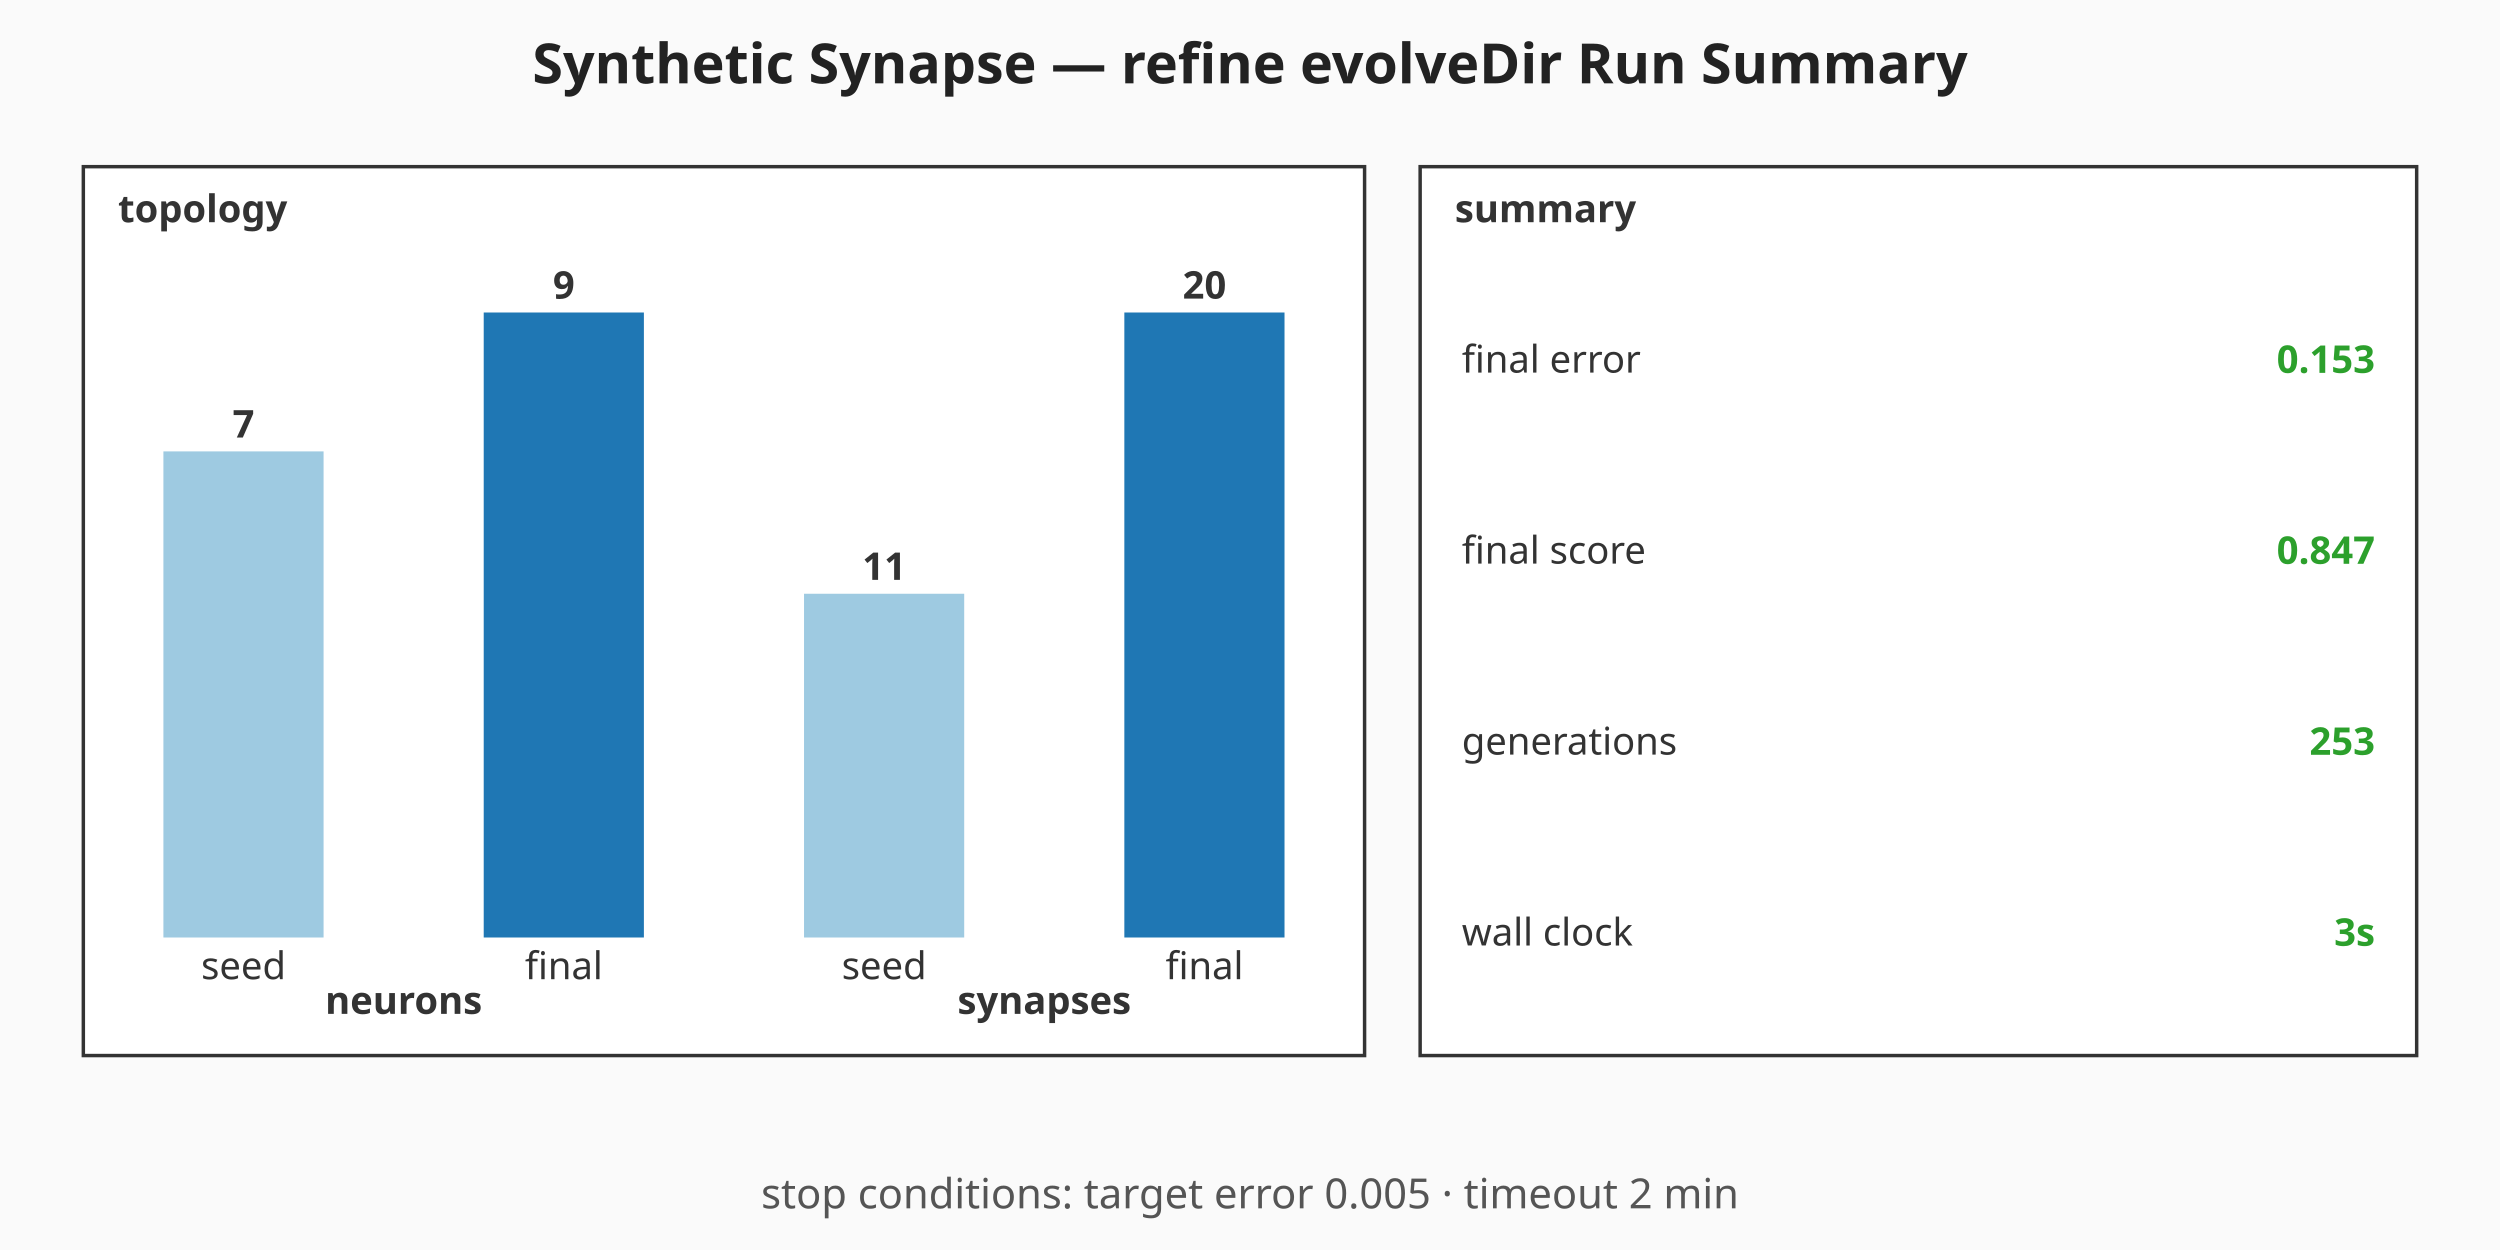
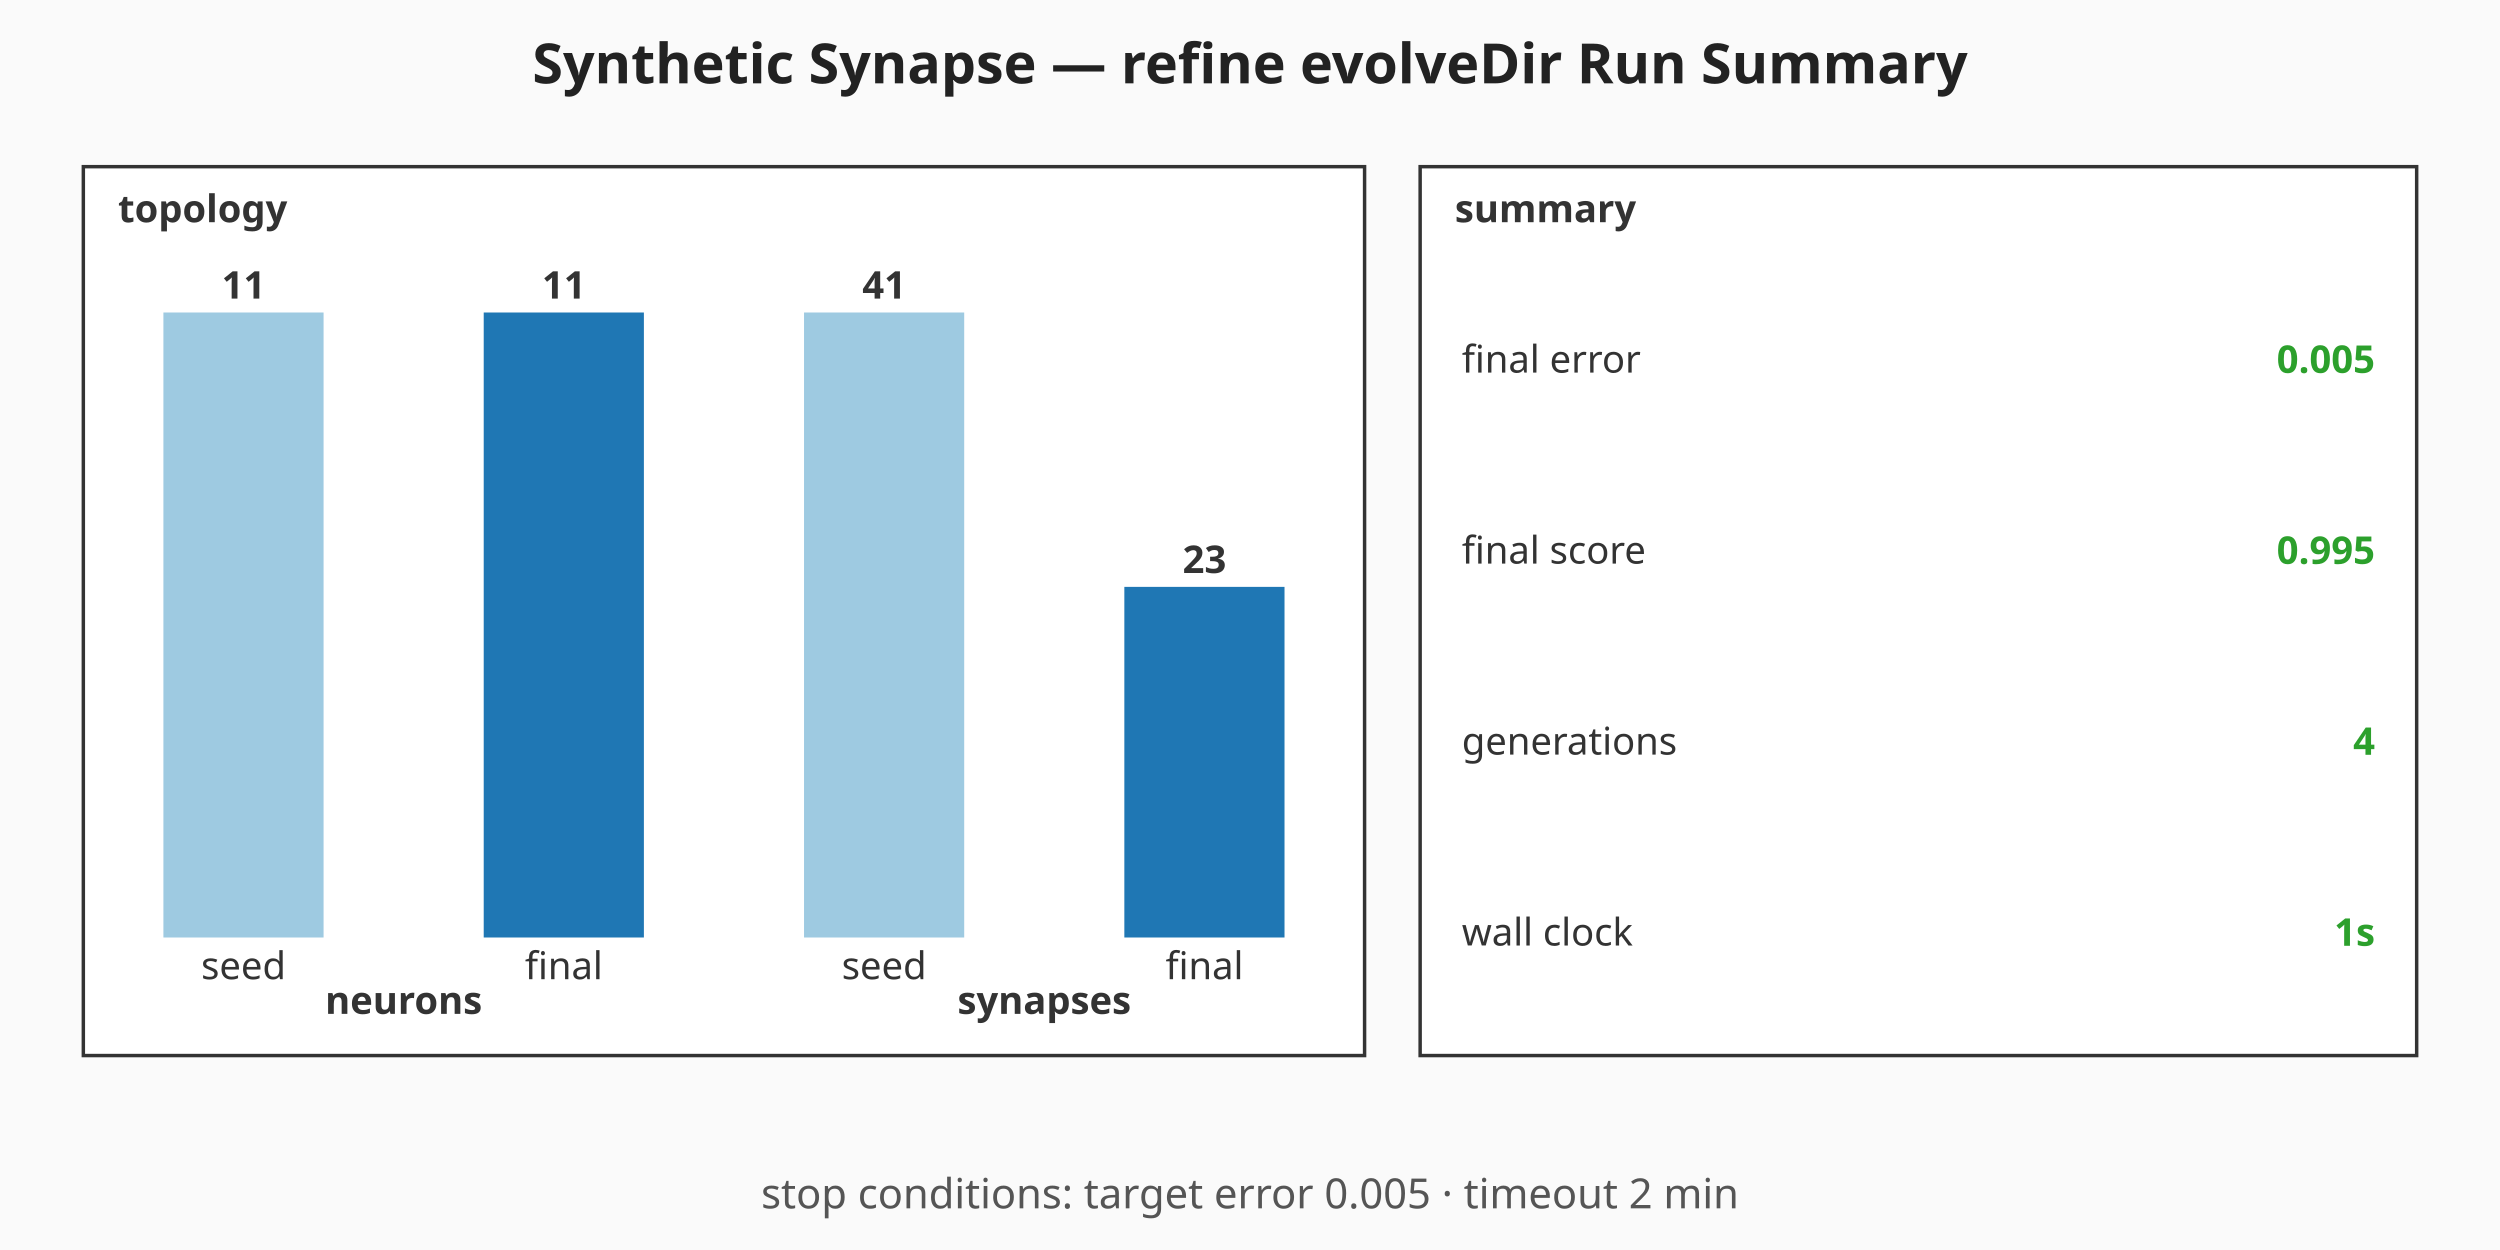
<svg xmlns="http://www.w3.org/2000/svg" viewBox="0 0 720 360" width="720" height="360" role="img" aria-label="Synthetic Synapse — refine evolveDir Run Summary summary chart">
  <rect width="720" height="360" fill="#fafafa" />
  <text x="360" y="24" text-anchor="middle" font-family="sans-serif" font-size="16" font-weight="bold" fill="#222">Synthetic Synapse — refine evolveDir Run Summary</text>
  <g class="topology" font-family="sans-serif" font-size="11" fill="#333">
    <rect x="24" y="48" width="369" height="256" fill="#ffffff" stroke="#333" stroke-width="1" />
    <text x="34" y="64" font-weight="bold">topology</text>
-     <rect class="topo-bar topo-bar-seed-neurons" x="47.06" y="130" width="46.13" height="140" fill="#9ecae1" />
-     <text x="70.13" y="126" text-anchor="middle" font-weight="bold">7</text>
+     <rect class="topo-bar topo-bar-seed-neurons" x="47.06" y="90" width="46.13" height="180" fill="#9ecae1" />
+     <text x="70.13" y="86" text-anchor="middle" font-weight="bold">11</text>
    <text x="70.13" y="282" text-anchor="middle">seed</text>
    <rect class="topo-bar topo-bar-final-neurons" x="139.31" y="90" width="46.13" height="180" fill="#1f77b4" />
-     <text x="162.38" y="86" text-anchor="middle" font-weight="bold">9</text>
+     <text x="162.38" y="86" text-anchor="middle" font-weight="bold">11</text>
    <text x="162.38" y="282" text-anchor="middle">final</text>
    <text x="116.25" y="292" text-anchor="middle" font-weight="bold">neurons</text>
-     <rect class="topo-bar topo-bar-seed-synapses" x="231.56" y="171" width="46.13" height="99" fill="#9ecae1" />
-     <text x="254.63" y="167" text-anchor="middle" font-weight="bold">11</text>
+     <rect class="topo-bar topo-bar-seed-synapses" x="231.56" y="90" width="46.13" height="180" fill="#9ecae1" />
+     <text x="254.63" y="86" text-anchor="middle" font-weight="bold">41</text>
    <text x="254.63" y="282" text-anchor="middle">seed</text>
-     <rect class="topo-bar topo-bar-final-synapses" x="323.81" y="90" width="46.13" height="180" fill="#1f77b4" />
-     <text x="346.88" y="86" text-anchor="middle" font-weight="bold">20</text>
+     <rect class="topo-bar topo-bar-final-synapses" x="323.81" y="169.02" width="46.13" height="100.98" fill="#1f77b4" />
+     <text x="346.88" y="165.02" text-anchor="middle" font-weight="bold">23</text>
    <text x="346.88" y="282" text-anchor="middle">final</text>
    <text x="300.75" y="292" text-anchor="middle" font-weight="bold">synapses</text>
  </g>
  <g class="callouts" font-family="sans-serif" font-size="11" fill="#333">
    <rect x="409" y="48" width="287" height="256" fill="#ffffff" stroke="#333" stroke-width="1" />
    <text x="419" y="64" font-weight="bold">summary</text>
    <text class="callout-label" x="421" y="103.5" dominant-baseline="middle">final error</text>
-     <text class="callout-value" x="684" y="103.5" text-anchor="end" dominant-baseline="middle" font-weight="bold" fill="#2ca02c">0.153</text>
+     <text class="callout-value" x="684" y="103.5" text-anchor="end" dominant-baseline="middle" font-weight="bold" fill="#2ca02c">0.005</text>
    <text class="callout-label" x="421" y="158.5" dominant-baseline="middle">final score</text>
-     <text class="callout-value" x="684" y="158.5" text-anchor="end" dominant-baseline="middle" font-weight="bold" fill="#2ca02c">0.847</text>
+     <text class="callout-value" x="684" y="158.5" text-anchor="end" dominant-baseline="middle" font-weight="bold" fill="#2ca02c">0.995</text>
    <text class="callout-label" x="421" y="213.5" dominant-baseline="middle">generations</text>
-     <text class="callout-value" x="684" y="213.5" text-anchor="end" dominant-baseline="middle" font-weight="bold" fill="#2ca02c">253</text>
+     <text class="callout-value" x="684" y="213.5" text-anchor="end" dominant-baseline="middle" font-weight="bold" fill="#2ca02c">4</text>
    <text class="callout-label" x="421" y="268.5" dominant-baseline="middle">wall clock</text>
-     <text class="callout-value" x="684" y="268.5" text-anchor="end" dominant-baseline="middle" font-weight="bold" fill="#2ca02c">3s</text>
+     <text class="callout-value" x="684" y="268.5" text-anchor="end" dominant-baseline="middle" font-weight="bold" fill="#2ca02c">1s</text>
  </g>
  <g class="caption" font-family="sans-serif" font-size="12" fill="#555">
    <text x="360" y="348" text-anchor="middle">stop conditions: target error 0.005 · timeout 2 min</text>
  </g>
</svg>
